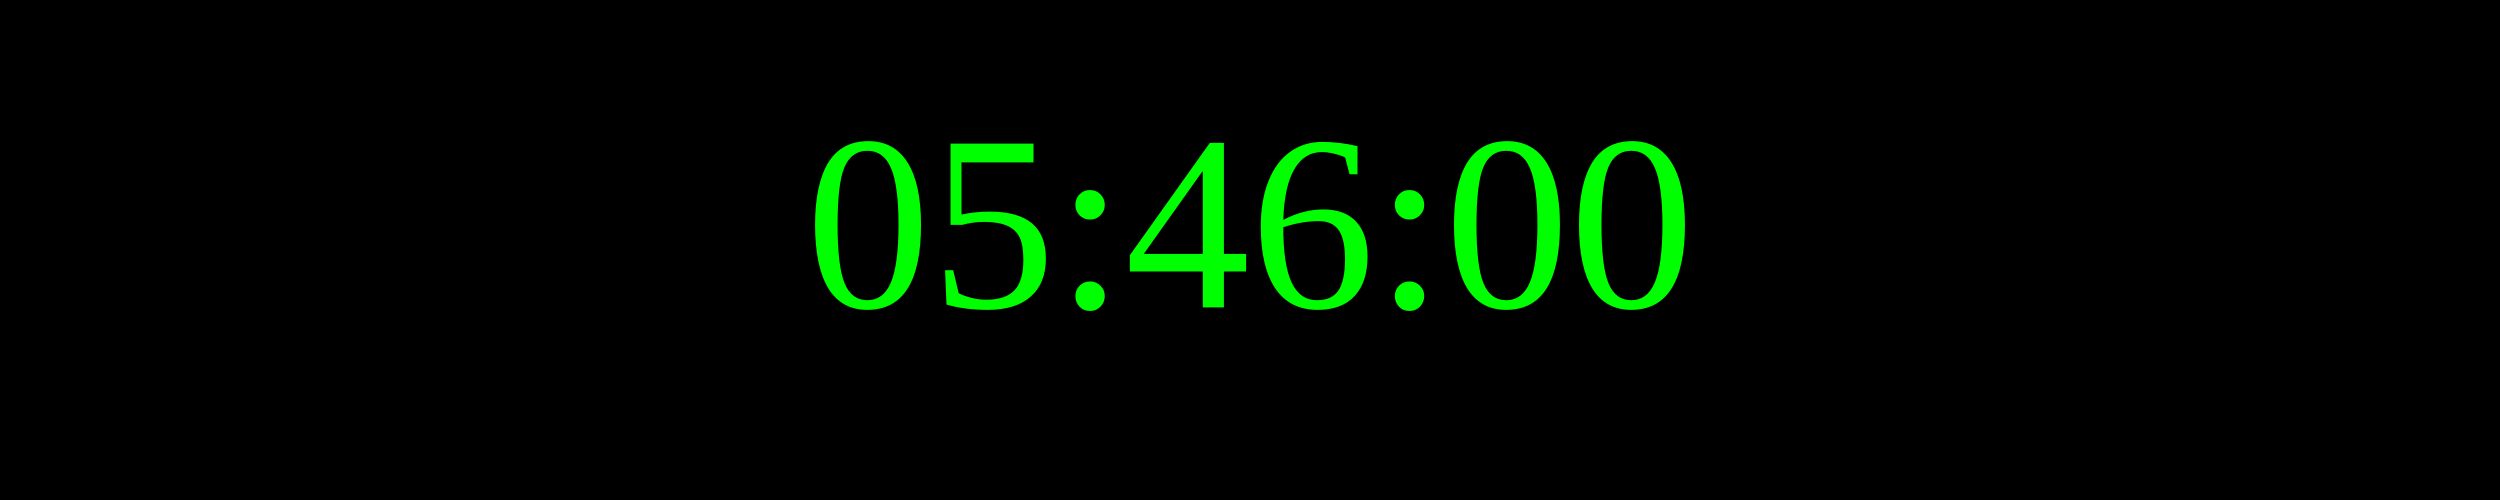
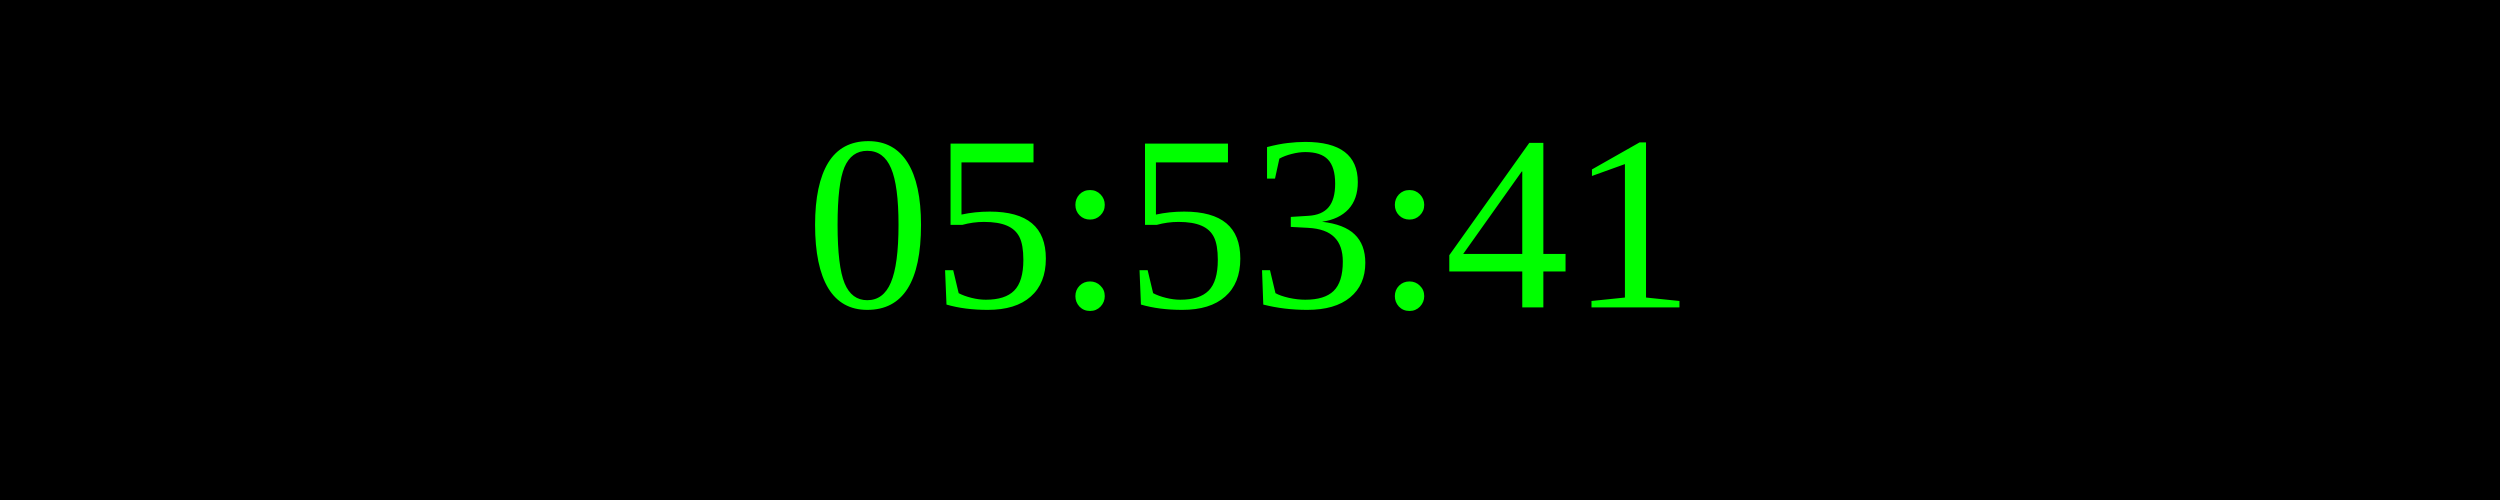
<svg xmlns="http://www.w3.org/2000/svg" width="250" height="50">
  <rect width="100%" height="100%" fill="black" />
  <text x="50%" y="50%" font-size="25" fill="lime" text-anchor="middle" dominant-baseline="middle">
- 05:46:00
+ 05:53:41
</text>
</svg>
